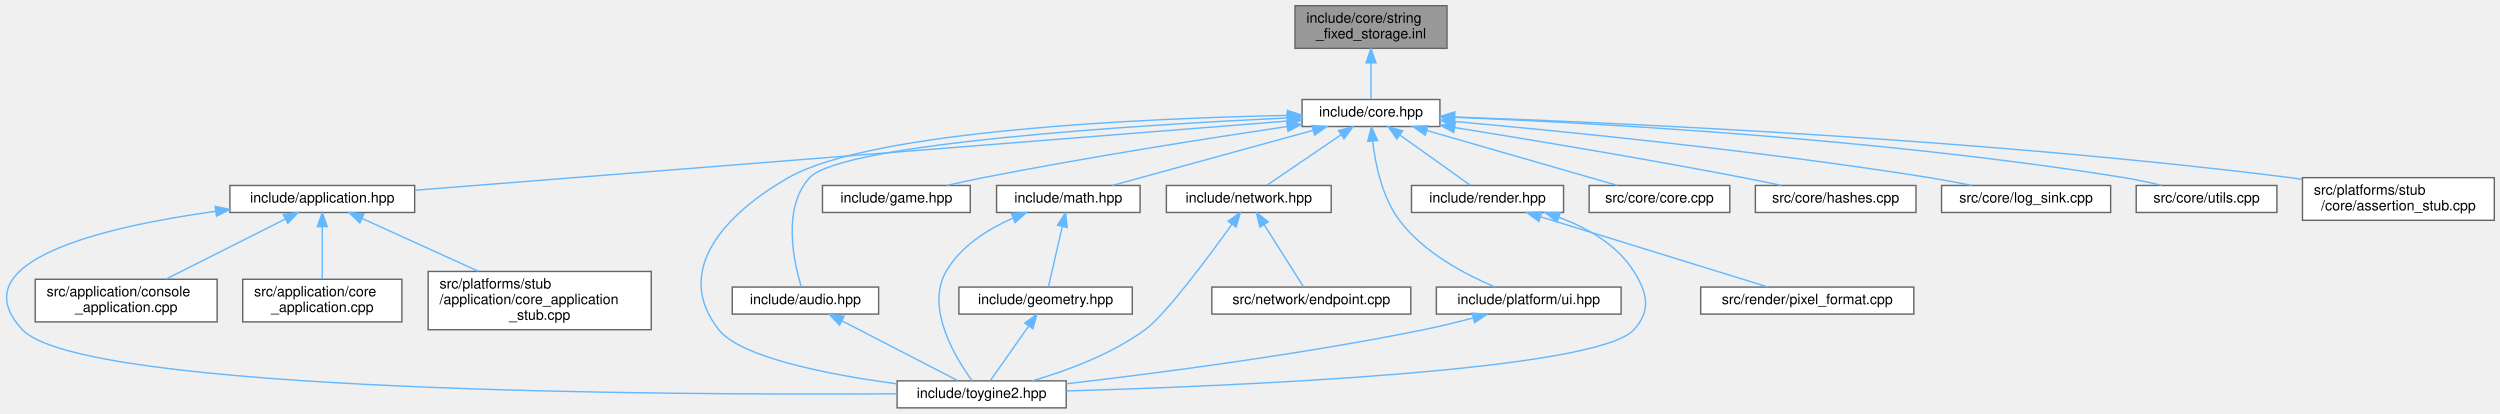
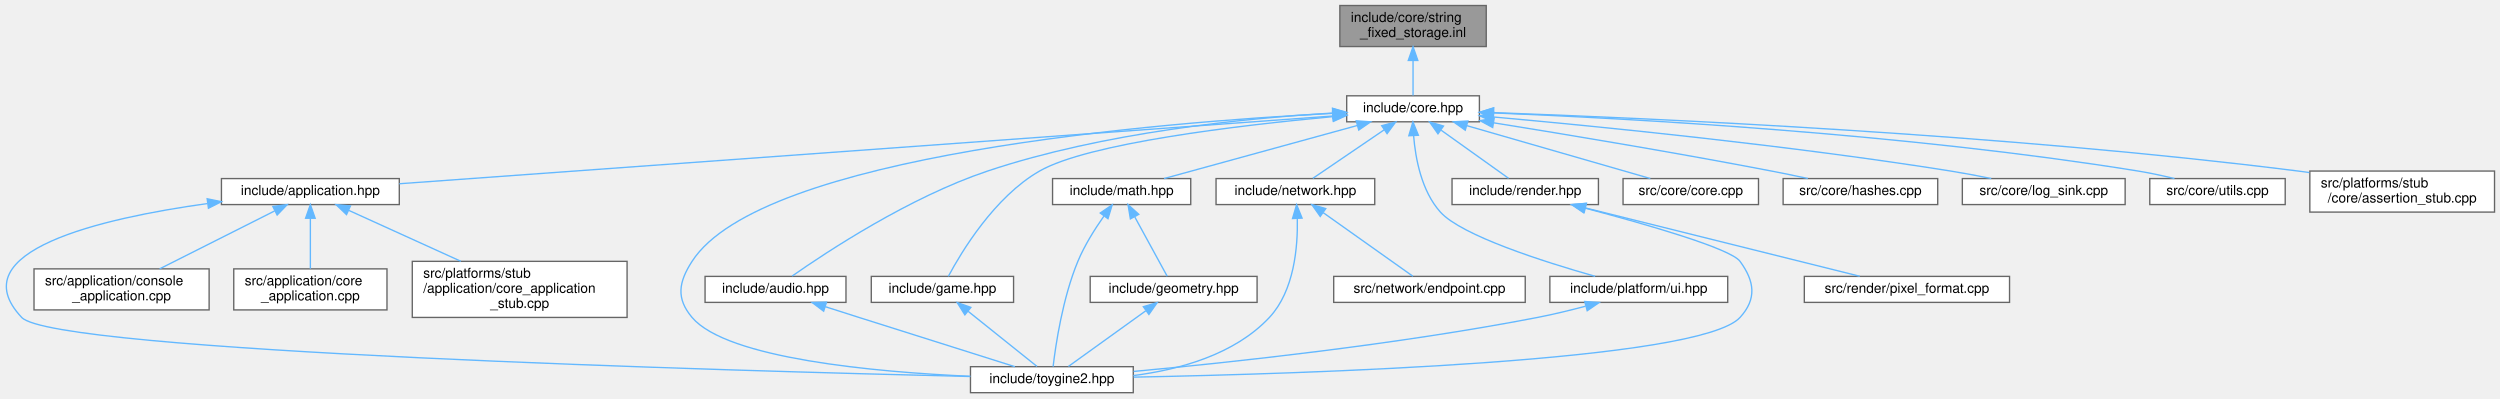
- <svg xmlns="http://www.w3.org/2000/svg" xmlns:xlink="http://www.w3.org/1999/xlink" width="1759pt" height="291pt" viewBox="0.00 0.00 1759.30 291.00">
+ <svg xmlns="http://www.w3.org/2000/svg" xmlns:xlink="http://www.w3.org/1999/xlink" width="1827pt" height="291pt" viewBox="0.00 0.00 1827.36 291.00">
  <g id="graph0" class="graph" transform="scale(1 1) rotate(0) translate(4 287)">
    <g id="Node000001" class="node">
      <g id="a_Node000001">
        <a xlink:title="Inline implementations for toy::StringFixedStorage.">
-           <polygon fill="#999999" stroke="#666666" points="1014.3,-283 907.3,-283 907.3,-253 1014.3,-253 1014.3,-283" />
-           <text text-anchor="start" x="915.3" y="-271" font-family="Helvetica,sans-Serif" font-size="10.00">include/core/string</text>
-           <text text-anchor="middle" x="960.8" y="-260" font-family="Helvetica,sans-Serif" font-size="10.00">_fixed_storage.inl</text>
+           <polygon fill="#999999" stroke="#666666" points="1082.36,-283 975.36,-283 975.36,-253 1082.36,-253 1082.36,-283" />
+           <text text-anchor="start" x="983.36" y="-271" font-family="Helvetica,sans-Serif" font-size="10.00">include/core/string</text>
+           <text text-anchor="middle" x="1028.86" y="-260" font-family="Helvetica,sans-Serif" font-size="10.00">_fixed_storage.inl</text>
        </a>
      </g>
    </g>
    <g id="Node000002" class="node">
      <g id="a_Node000002">
        <a xlink:href="../../da/d47/core_8hpp.html" target="_top" xlink:title="Umbrella header for the engine core module.">
-           <polygon fill="white" stroke="#666666" points="1009.3,-217 912.3,-217 912.3,-198 1009.3,-198 1009.3,-217" />
-           <text text-anchor="middle" x="960.8" y="-205" font-family="Helvetica,sans-Serif" font-size="10.00">include/core.hpp</text>
+           <polygon fill="white" stroke="#666666" points="1077.36,-217 980.36,-217 980.36,-198 1077.36,-198 1077.36,-217" />
+           <text text-anchor="middle" x="1028.86" y="-205" font-family="Helvetica,sans-Serif" font-size="10.00">include/core.hpp</text>
        </a>
      </g>
    </g>
    <g id="edge1_Node000001_Node000002" class="edge">
      <g id="a_edge1_Node000001_Node000002">
        <a xlink:title=" ">
-           <path fill="none" stroke="#63b8ff" d="M960.8,-242.75C960.8,-233.72 960.8,-224.03 960.8,-217.27" />
-           <polygon fill="#63b8ff" stroke="#63b8ff" points="957.3,-242.84 960.8,-252.84 964.3,-242.84 957.3,-242.84" />
+           <path fill="none" stroke="#63b8ff" d="M1028.86,-242.75C1028.86,-233.72 1028.86,-224.03 1028.86,-217.27" />
+           <polygon fill="#63b8ff" stroke="#63b8ff" points="1025.36,-242.84 1028.86,-252.84 1032.36,-242.84 1025.36,-242.84" />
        </a>
      </g>
    </g>
    <g id="Node000003" class="node">
      <g id="a_Node000003">
        <a xlink:href="../../d4/d01/application_8hpp.html" target="_top" xlink:title="Umbrella header for the application module.">
-           <polygon fill="white" stroke="#666666" points="287.8,-156.5 157.8,-156.5 157.8,-137.5 287.8,-137.5 287.8,-156.5" />
-           <text text-anchor="middle" x="222.8" y="-144.5" font-family="Helvetica,sans-Serif" font-size="10.00">include/application.hpp</text>
+           <polygon fill="white" stroke="#666666" points="287.86,-156.5 157.86,-156.5 157.86,-137.5 287.86,-137.5 287.86,-156.5" />
+           <text text-anchor="middle" x="222.86" y="-144.5" font-family="Helvetica,sans-Serif" font-size="10.00">include/application.hpp</text>
        </a>
      </g>
    </g>
    <g id="edge2_Node000002_Node000003" class="edge">
      <g id="a_edge2_Node000002_Node000003">
        <a xlink:title=" ">
-           <path fill="none" stroke="#63b8ff" d="M901.86,-201.83C765.71,-191.04 430.14,-164.44 288.05,-153.17" />
-           <polygon fill="#63b8ff" stroke="#63b8ff" points="901.84,-205.34 912.09,-202.64 902.4,-198.36 901.84,-205.34" />
+           <path fill="none" stroke="#63b8ff" d="M970.1,-202.23C823.26,-191.58 441.16,-163.84 287.88,-152.72" />
+           <polygon fill="#63b8ff" stroke="#63b8ff" points="970.03,-205.74 980.26,-202.97 970.54,-198.76 970.03,-205.74" />
        </a>
      </g>
    </g>
    <g id="Node000004" class="node">
      <g id="a_Node000004">
        <a xlink:href="../../d8/d8c/toygine2_8hpp.html" target="_top" xlink:title="Main umbrella header for the engine.">
-           <polygon fill="white" stroke="#666666" points="746.3,-19 627.3,-19 627.3,0 746.3,0 746.3,-19" />
-           <text text-anchor="middle" x="686.8" y="-7" font-family="Helvetica,sans-Serif" font-size="10.00">include/toygine2.hpp</text>
-         </a>
-       </g>
-     </g>
-     <g id="edge22_Node000002_Node000004" class="edge">
-       <g id="a_edge22_Node000002_Node000004">
-         <a xlink:title=" ">
-           <path fill="none" stroke="#63b8ff" d="M901.89,-205.83C803.13,-203.78 609.23,-195.47 550.8,-162 505.41,-136 469.42,-96.08 501.8,-55 517.28,-35.35 579.23,-23.37 627.22,-16.87" />
-           <polygon fill="#63b8ff" stroke="#63b8ff" points="901.94,-209.33 912.01,-206.03 902.07,-202.33 901.94,-209.33" />
+           <polygon fill="white" stroke="#666666" points="824.36,-19 705.36,-19 705.36,0 824.36,0 824.36,-19" />
+           <text text-anchor="middle" x="764.86" y="-7" font-family="Helvetica,sans-Serif" font-size="10.00">include/toygine2.hpp</text>
+         </a>
+       </g>
+     </g>
+     <g id="edge23_Node000002_Node000004" class="edge">
+       <g id="a_edge23_Node000002_Node000004">
+         <a xlink:title=" ">
+           <path fill="none" stroke="#63b8ff" d="M969.91,-204.14C843.21,-197.61 552.34,-174.21 501.86,-96 491.98,-80.69 490.1,-68.92 501.86,-55 527.38,-24.8 635.86,-15.09 705.28,-11.97" />
+           <polygon fill="#63b8ff" stroke="#63b8ff" points="970.03,-207.65 980.19,-204.66 970.38,-200.66 970.03,-207.65" />
        </a>
      </g>
    </g>
    <g id="Node000008" class="node">
      <g id="a_Node000008">
        <a xlink:href="../../d1/d71/audio_8hpp.html" target="_top" xlink:title="Umbrella header for the audio module.">
-           <polygon fill="white" stroke="#666666" points="614.3,-85 511.3,-85 511.3,-66 614.3,-66 614.3,-85" />
-           <text text-anchor="middle" x="562.8" y="-73" font-family="Helvetica,sans-Serif" font-size="10.00">include/audio.hpp</text>
+           <polygon fill="white" stroke="#666666" points="614.36,-85 511.36,-85 511.36,-66 614.36,-66 614.36,-85" />
+           <text text-anchor="middle" x="562.86" y="-73" font-family="Helvetica,sans-Serif" font-size="10.00">include/audio.hpp</text>
        </a>
      </g>
    </g>
    <g id="edge7_Node000002_Node000008" class="edge">
      <g id="a_edge7_Node000002_Node000008">
        <a xlink:title=" ">
-           <path fill="none" stroke="#63b8ff" d="M901.88,-204.04C797.34,-199.07 588.2,-186.2 565.8,-162 546.12,-140.75 554.68,-102.26 559.87,-85.13" />
-           <polygon fill="#63b8ff" stroke="#63b8ff" points="901.82,-207.54 911.97,-204.51 902.14,-200.55 901.82,-207.54" />
+           <path fill="none" stroke="#63b8ff" d="M969.95,-204.38C906.31,-200.66 802.62,-190.38 717.86,-162 660.74,-142.87 600.23,-102.92 575,-85.24" />
+           <polygon fill="#63b8ff" stroke="#63b8ff" points="970.03,-207.89 980.2,-204.95 970.41,-200.9 970.03,-207.89" />
        </a>
      </g>
    </g>
    <g id="Node000009" class="node">
      <g id="a_Node000009">
        <a xlink:href="../../d8/d39/game_8hpp.html" target="_top" xlink:title="Umbrella header for the game module.">
-           <polygon fill="white" stroke="#666666" points="678.8,-156.5 574.8,-156.5 574.8,-137.5 678.8,-137.5 678.8,-156.5" />
-           <text text-anchor="middle" x="626.8" y="-144.5" font-family="Helvetica,sans-Serif" font-size="10.00">include/game.hpp</text>
+           <polygon fill="white" stroke="#666666" points="736.86,-85 632.86,-85 632.86,-66 736.86,-66 736.86,-85" />
+           <text text-anchor="middle" x="684.86" y="-73" font-family="Helvetica,sans-Serif" font-size="10.00">include/game.hpp</text>
        </a>
      </g>
    </g>
    <g id="edge9_Node000002_Node000009" class="edge">
      <g id="a_edge9_Node000002_Node000009">
        <a xlink:title=" ">
-           <path fill="none" stroke="#63b8ff" d="M901.81,-198C846.39,-189.75 761.22,-176.39 687.8,-162 679.48,-160.37 670.57,-158.43 662.19,-156.53" />
-           <polygon fill="#63b8ff" stroke="#63b8ff" points="901.4,-201.48 911.8,-199.48 902.43,-194.55 901.4,-201.48" />
+           <path fill="none" stroke="#63b8ff" d="M970.02,-201.75C901,-195.35 791.44,-182.36 755.86,-162 722.87,-143.12 698.61,-102.67 689.18,-85.02" />
+           <polygon fill="#63b8ff" stroke="#63b8ff" points="970.04,-205.27 980.32,-202.69 970.68,-198.3 970.04,-205.27" />
        </a>
      </g>
    </g>
    <g id="Node000010" class="node">
      <g id="a_Node000010">
        <a xlink:href="../../d4/d78/math_8hpp.html" target="_top" xlink:title="Umbrella header for the math module.">
-           <polygon fill="white" stroke="#666666" points="798.3,-156.5 697.3,-156.5 697.3,-137.5 798.3,-137.5 798.3,-156.5" />
-           <text text-anchor="middle" x="747.8" y="-144.5" font-family="Helvetica,sans-Serif" font-size="10.00">include/math.hpp</text>
-         </a>
-       </g>
-     </g>
-     <g id="edge10_Node000002_Node000010" class="edge">
-       <g id="a_edge10_Node000002_Node000010">
-         <a xlink:title=" ">
-           <path fill="none" stroke="#63b8ff" d="M920.1,-195.32C878.91,-184.01 816.13,-166.77 778.8,-156.52" />
-           <polygon fill="#63b8ff" stroke="#63b8ff" points="919.25,-198.72 929.82,-197.99 921.11,-191.97 919.25,-198.72" />
+           <polygon fill="white" stroke="#666666" points="866.36,-156.5 765.36,-156.5 765.36,-137.5 866.36,-137.5 866.36,-156.5" />
+           <text text-anchor="middle" x="815.86" y="-144.5" font-family="Helvetica,sans-Serif" font-size="10.00">include/math.hpp</text>
+         </a>
+       </g>
+     </g>
+     <g id="edge11_Node000002_Node000010" class="edge">
+       <g id="a_edge11_Node000002_Node000010">
+         <a xlink:title=" ">
+           <path fill="none" stroke="#63b8ff" d="M988.17,-195.32C946.98,-184.01 884.2,-166.77 846.87,-156.52" />
+           <polygon fill="#63b8ff" stroke="#63b8ff" points="987.32,-198.72 997.89,-197.99 989.17,-191.97 987.32,-198.72" />
        </a>
      </g>
    </g>
    <g id="Node000012" class="node">
      <g id="a_Node000012">
        <a xlink:href="../../d6/d67/network_8hpp.html" target="_top" xlink:title="Umbrella header for the network module.">
-           <polygon fill="white" stroke="#666666" points="932.8,-156.5 816.8,-156.5 816.8,-137.5 932.8,-137.5 932.8,-156.5" />
-           <text text-anchor="middle" x="874.8" y="-144.5" font-family="Helvetica,sans-Serif" font-size="10.00">include/network.hpp</text>
-         </a>
-       </g>
-     </g>
-     <g id="edge14_Node000002_Node000012" class="edge">
-       <g id="a_edge14_Node000002_Node000012">
-         <a xlink:title=" ">
-           <path fill="none" stroke="#63b8ff" d="M939.71,-192.16C923.37,-181.05 901.28,-166.01 887.54,-156.67" />
-           <polygon fill="#63b8ff" stroke="#63b8ff" points="937.87,-195.14 948.11,-197.87 941.81,-189.35 937.87,-195.14" />
+           <polygon fill="white" stroke="#666666" points="1000.86,-156.5 884.86,-156.5 884.86,-137.5 1000.86,-137.5 1000.86,-156.5" />
+           <text text-anchor="middle" x="942.86" y="-144.5" font-family="Helvetica,sans-Serif" font-size="10.00">include/network.hpp</text>
+         </a>
+       </g>
+     </g>
+     <g id="edge15_Node000002_Node000012" class="edge">
+       <g id="a_edge15_Node000002_Node000012">
+         <a xlink:title=" ">
+           <path fill="none" stroke="#63b8ff" d="M1007.78,-192.16C991.44,-181.05 969.34,-166.01 955.6,-156.67" />
+           <polygon fill="#63b8ff" stroke="#63b8ff" points="1005.94,-195.14 1016.17,-197.87 1009.87,-189.35 1005.94,-195.14" />
        </a>
      </g>
    </g>
    <g id="Node000014" class="node">
      <g id="a_Node000014">
        <a xlink:href="../../de/dd6/ui_8hpp.html" target="_top" xlink:title="Umbrella header for platform UI types.">
-           <polygon fill="white" stroke="#666666" points="1136.8,-85 1006.8,-85 1006.8,-66 1136.8,-66 1136.8,-85" />
-           <text text-anchor="middle" x="1071.8" y="-73" font-family="Helvetica,sans-Serif" font-size="10.00">include/platform/ui.hpp</text>
-         </a>
-       </g>
-     </g>
-     <g id="edge17_Node000002_Node000014" class="edge">
-       <g id="a_edge17_Node000002_Node000014">
-         <a xlink:title=" ">
-           <path fill="none" stroke="#63b8ff" d="M962,-187.44C963.88,-171.28 968.65,-148.22 980.8,-132 997.88,-109.19 1027.34,-93.74 1048.1,-85.05" />
-           <polygon fill="#63b8ff" stroke="#63b8ff" points="958.48,-187.52 961.08,-197.79 965.45,-188.14 958.48,-187.52" />
+           <polygon fill="white" stroke="#666666" points="1258.86,-85 1128.86,-85 1128.86,-66 1258.86,-66 1258.86,-85" />
+           <text text-anchor="middle" x="1193.86" y="-73" font-family="Helvetica,sans-Serif" font-size="10.00">include/platform/ui.hpp</text>
+         </a>
+       </g>
+     </g>
+     <g id="edge18_Node000002_Node000014" class="edge">
+       <g id="a_edge18_Node000002_Node000014">
+         <a xlink:title=" ">
+           <path fill="none" stroke="#63b8ff" d="M1029.27,-187.86C1030.6,-171.28 1035.02,-147.35 1048.86,-132 1064.34,-114.83 1124.16,-95.76 1161.96,-85.04" />
+           <polygon fill="#63b8ff" stroke="#63b8ff" points="1025.77,-187.8 1028.77,-197.97 1032.76,-188.15 1025.77,-187.8" />
        </a>
      </g>
    </g>
    <g id="Node000015" class="node">
      <g id="a_Node000015">
        <a xlink:href="../../d6/d4b/render_8hpp.html" target="_top" xlink:title="Umbrella header for the render module.">
-           <polygon fill="white" stroke="#666666" points="1096.3,-156.5 989.3,-156.5 989.3,-137.5 1096.3,-137.5 1096.3,-156.5" />
-           <text text-anchor="middle" x="1042.8" y="-144.5" font-family="Helvetica,sans-Serif" font-size="10.00">include/render.hpp</text>
-         </a>
-       </g>
-     </g>
-     <g id="edge19_Node000002_Node000015" class="edge">
-       <g id="a_edge19_Node000002_Node000015">
-         <a xlink:title=" ">
-           <path fill="none" stroke="#63b8ff" d="M981.33,-191.85C996.86,-180.77 1017.67,-165.93 1030.65,-156.67" />
-           <polygon fill="#63b8ff" stroke="#63b8ff" points="979,-189.21 972.89,-197.87 983.07,-194.91 979,-189.21" />
+           <polygon fill="white" stroke="#666666" points="1164.36,-156.5 1057.36,-156.5 1057.36,-137.5 1164.36,-137.5 1164.36,-156.5" />
+           <text text-anchor="middle" x="1110.86" y="-144.5" font-family="Helvetica,sans-Serif" font-size="10.00">include/render.hpp</text>
+         </a>
+       </g>
+     </g>
+     <g id="edge20_Node000002_Node000015" class="edge">
+       <g id="a_edge20_Node000002_Node000015">
+         <a xlink:title=" ">
+           <path fill="none" stroke="#63b8ff" d="M1049.4,-191.85C1064.93,-180.77 1085.73,-165.93 1098.71,-156.67" />
+           <polygon fill="#63b8ff" stroke="#63b8ff" points="1047.07,-189.21 1040.96,-197.87 1051.13,-194.91 1047.07,-189.21" />
        </a>
      </g>
    </g>
    <g id="Node000017" class="node">
      <g id="a_Node000017">
        <a xlink:href="../../da/de0/core_8cpp.html" target="_top" xlink:title="Implementation of toy::initialize() and toy::deInitialize() lifecycle functions.">
-           <polygon fill="white" stroke="#666666" points="1213.3,-156.5 1114.3,-156.5 1114.3,-137.5 1213.3,-137.5 1213.3,-156.5" />
-           <text text-anchor="middle" x="1163.8" y="-144.5" font-family="Helvetica,sans-Serif" font-size="10.00">src/core/core.cpp</text>
-         </a>
-       </g>
-     </g>
-     <g id="edge23_Node000002_Node000017" class="edge">
-       <g id="a_edge23_Node000002_Node000017">
-         <a xlink:title=" ">
-           <path fill="none" stroke="#63b8ff" d="M1000.08,-195.18C1039.34,-183.87 1098.82,-166.72 1134.24,-156.52" />
-           <polygon fill="#63b8ff" stroke="#63b8ff" points="998.95,-191.86 990.31,-197.99 1000.89,-198.59 998.95,-191.86" />
+           <polygon fill="white" stroke="#666666" points="1281.36,-156.5 1182.36,-156.5 1182.36,-137.5 1281.36,-137.5 1281.36,-156.5" />
+           <text text-anchor="middle" x="1231.86" y="-144.5" font-family="Helvetica,sans-Serif" font-size="10.00">src/core/core.cpp</text>
+         </a>
+       </g>
+     </g>
+     <g id="edge24_Node000002_Node000017" class="edge">
+       <g id="a_edge24_Node000002_Node000017">
+         <a xlink:title=" ">
+           <path fill="none" stroke="#63b8ff" d="M1068.14,-195.18C1107.41,-183.87 1166.89,-166.72 1202.31,-156.52" />
+           <polygon fill="#63b8ff" stroke="#63b8ff" points="1067.02,-191.86 1058.38,-197.99 1068.96,-198.59 1067.02,-191.86" />
        </a>
      </g>
    </g>
    <g id="Node000018" class="node">
      <g id="a_Node000018">
        <a xlink:href="../../db/d2d/hashes_8cpp.html" target="_top" xlink:title="Table-driven implementations of toy::crc8(), toy::crc16(), and toy::crc32().">
-           <polygon fill="white" stroke="#666666" points="1344.3,-156.5 1231.3,-156.5 1231.3,-137.5 1344.3,-137.5 1344.3,-156.5" />
-           <text text-anchor="middle" x="1287.8" y="-144.5" font-family="Helvetica,sans-Serif" font-size="10.00">src/core/hashes.cpp</text>
-         </a>
-       </g>
-     </g>
-     <g id="edge24_Node000002_Node000018" class="edge">
-       <g id="a_edge24_Node000002_Node000018">
-         <a xlink:title=" ">
-           <path fill="none" stroke="#63b8ff" d="M1019.62,-197.27C1072.8,-188.74 1153.21,-175.4 1222.8,-162 1231.41,-160.34 1240.64,-158.43 1249.36,-156.57" />
-           <polygon fill="#63b8ff" stroke="#63b8ff" points="1019,-193.82 1009.68,-198.85 1020.11,-200.73 1019,-193.82" />
+           <polygon fill="white" stroke="#666666" points="1412.36,-156.5 1299.36,-156.5 1299.36,-137.5 1412.36,-137.5 1412.36,-156.5" />
+           <text text-anchor="middle" x="1355.86" y="-144.5" font-family="Helvetica,sans-Serif" font-size="10.00">src/core/hashes.cpp</text>
+         </a>
+       </g>
+     </g>
+     <g id="edge25_Node000002_Node000018" class="edge">
+       <g id="a_edge25_Node000002_Node000018">
+         <a xlink:title=" ">
+           <path fill="none" stroke="#63b8ff" d="M1087.68,-197.27C1140.87,-188.74 1221.27,-175.4 1290.86,-162 1299.48,-160.34 1308.71,-158.43 1317.42,-156.57" />
+           <polygon fill="#63b8ff" stroke="#63b8ff" points="1087.07,-193.82 1077.75,-198.85 1088.18,-200.73 1087.07,-193.82" />
        </a>
      </g>
    </g>
    <g id="Node000019" class="node">
      <g id="a_Node000019">
        <a xlink:href="../../d2/d51/log__sink_8cpp.html" target="_top" xlink:title="Out-of-line definitions for toy::log::ISink.">
-           <polygon fill="white" stroke="#666666" points="1481.3,-156.5 1362.3,-156.5 1362.3,-137.5 1481.3,-137.5 1481.3,-156.5" />
-           <text text-anchor="middle" x="1421.8" y="-144.5" font-family="Helvetica,sans-Serif" font-size="10.00">src/core/log_sink.cpp</text>
-         </a>
-       </g>
-     </g>
-     <g id="edge25_Node000002_Node000019" class="edge">
-       <g id="a_edge25_Node000002_Node000019">
-         <a xlink:title=" ">
-           <path fill="none" stroke="#63b8ff" d="M1019.37,-201.53C1096.36,-194.62 1235.68,-180.81 1353.8,-162 1363.44,-160.46 1373.78,-158.5 1383.43,-156.53" />
-           <polygon fill="#63b8ff" stroke="#63b8ff" points="1019.04,-198.05 1009.39,-202.42 1019.66,-205.02 1019.04,-198.05" />
+           <polygon fill="white" stroke="#666666" points="1549.36,-156.5 1430.36,-156.5 1430.36,-137.5 1549.36,-137.5 1549.36,-156.5" />
+           <text text-anchor="middle" x="1489.86" y="-144.5" font-family="Helvetica,sans-Serif" font-size="10.00">src/core/log_sink.cpp</text>
+         </a>
+       </g>
+     </g>
+     <g id="edge26_Node000002_Node000019" class="edge">
+       <g id="a_edge26_Node000002_Node000019">
+         <a xlink:title=" ">
+           <path fill="none" stroke="#63b8ff" d="M1087.44,-201.53C1164.43,-194.62 1303.75,-180.81 1421.86,-162 1431.5,-160.46 1441.85,-158.5 1451.49,-156.53" />
+           <polygon fill="#63b8ff" stroke="#63b8ff" points="1087.1,-198.05 1077.45,-202.42 1087.73,-205.02 1087.1,-198.05" />
        </a>
      </g>
    </g>
    <g id="Node000020" class="node">
      <g id="a_Node000020">
        <a xlink:href="../../de/d06/utils_8cpp.html" target="_top" xlink:title="Definitions for string, encoding, and number utilities declared in core/utils.hpp.">
-           <polygon fill="white" stroke="#666666" points="1598.3,-156.5 1499.3,-156.5 1499.3,-137.5 1598.3,-137.5 1598.3,-156.5" />
-           <text text-anchor="middle" x="1548.8" y="-144.5" font-family="Helvetica,sans-Serif" font-size="10.00">src/core/utils.cpp</text>
-         </a>
-       </g>
-     </g>
-     <g id="edge26_Node000002_Node000020" class="edge">
-       <g id="a_edge26_Node000002_Node000020">
-         <a xlink:title=" ">
-           <path fill="none" stroke="#63b8ff" d="M1019.34,-204.51C1117.41,-200.53 1320.88,-189.47 1490.8,-162 1499.49,-160.59 1508.8,-158.58 1517.37,-156.51" />
-           <polygon fill="#63b8ff" stroke="#63b8ff" points="1019.18,-201.02 1009.33,-204.91 1019.46,-208.01 1019.18,-201.02" />
+           <polygon fill="white" stroke="#666666" points="1666.36,-156.5 1567.36,-156.5 1567.36,-137.5 1666.36,-137.5 1666.36,-156.5" />
+           <text text-anchor="middle" x="1616.86" y="-144.5" font-family="Helvetica,sans-Serif" font-size="10.00">src/core/utils.cpp</text>
+         </a>
+       </g>
+     </g>
+     <g id="edge27_Node000002_Node000020" class="edge">
+       <g id="a_edge27_Node000002_Node000020">
+         <a xlink:title=" ">
+           <path fill="none" stroke="#63b8ff" d="M1087.4,-204.51C1185.48,-200.53 1388.95,-189.47 1558.86,-162 1567.55,-160.59 1576.87,-158.58 1585.43,-156.51" />
+           <polygon fill="#63b8ff" stroke="#63b8ff" points="1087.25,-201.02 1077.39,-204.91 1087.52,-208.01 1087.25,-201.02" />
        </a>
      </g>
    </g>
    <g id="Node000021" class="node">
      <g id="a_Node000021">
        <a xlink:href="../../d7/d90/assertion__stub_8cpp.html" target="_top" xlink:title="Stub definitions for the assertion callback API declared in core/assertion.hpp.">
-           <polygon fill="white" stroke="#666666" points="1751.3,-162 1616.3,-162 1616.3,-132 1751.3,-132 1751.3,-162" />
-           <text text-anchor="start" x="1624.3" y="-150" font-family="Helvetica,sans-Serif" font-size="10.00">src/platforms/stub</text>
-           <text text-anchor="middle" x="1683.8" y="-139" font-family="Helvetica,sans-Serif" font-size="10.00">/core/assertion_stub.cpp</text>
-         </a>
-       </g>
-     </g>
-     <g id="edge27_Node000002_Node000021" class="edge">
-       <g id="a_edge27_Node000002_Node000021">
-         <a xlink:title=" ">
-           <path fill="none" stroke="#63b8ff" d="M1019.93,-204.68C1134.01,-200.67 1392.23,-189.18 1607.8,-162 1610.46,-161.66 1613.17,-161.3 1615.9,-160.9" />
-           <polygon fill="#63b8ff" stroke="#63b8ff" points="1019.55,-201.19 1009.68,-205.03 1019.79,-208.19 1019.55,-201.19" />
+           <polygon fill="white" stroke="#666666" points="1819.36,-162 1684.36,-162 1684.36,-132 1819.36,-132 1819.36,-162" />
+           <text text-anchor="start" x="1692.36" y="-150" font-family="Helvetica,sans-Serif" font-size="10.00">src/platforms/stub</text>
+           <text text-anchor="middle" x="1751.86" y="-139" font-family="Helvetica,sans-Serif" font-size="10.00">/core/assertion_stub.cpp</text>
+         </a>
+       </g>
+     </g>
+     <g id="edge28_Node000002_Node000021" class="edge">
+       <g id="a_edge28_Node000002_Node000021">
+         <a xlink:title=" ">
+           <path fill="none" stroke="#63b8ff" d="M1088,-204.68C1202.08,-200.67 1460.29,-189.18 1675.86,-162 1678.52,-161.66 1681.23,-161.3 1683.97,-160.9" />
+           <polygon fill="#63b8ff" stroke="#63b8ff" points="1087.62,-201.19 1077.74,-205.03 1087.86,-208.19 1087.62,-201.19" />
        </a>
      </g>
    </g>
    <g id="edge3_Node000003_Node000004" class="edge">
      <g id="a_edge3_Node000003_Node000004">
        <a xlink:title=" ">
-           <path fill="none" stroke="#63b8ff" d="M147.51,-138.29C69.93,-127.54 -33.74,-103.63 11.8,-55 53.38,-10.58 470.03,-8.92 627.21,-9.89" />
-           <polygon fill="#63b8ff" stroke="#63b8ff" points="147.41,-141.8 157.79,-139.65 148.34,-134.87 147.41,-141.8" />
+           <path fill="none" stroke="#63b8ff" d="M147.52,-138.23C69.88,-127.43 -33.84,-103.48 11.86,-55 35.54,-29.88 531.14,-15.95 705.13,-11.82" />
+           <polygon fill="#63b8ff" stroke="#63b8ff" points="147.43,-141.75 157.8,-139.61 148.36,-134.81 147.43,-141.75" />
        </a>
      </g>
    </g>
    <g id="Node000005" class="node">
      <g id="a_Node000005">
        <a xlink:href="../../db/db6/console__application_8cpp.html" target="_top" xlink:title="Implementations for toy::application::ConsoleApplication.">
-           <polygon fill="white" stroke="#666666" points="148.8,-90.5 20.8,-90.5 20.8,-60.5 148.8,-60.5 148.8,-90.5" />
-           <text text-anchor="start" x="28.8" y="-78.5" font-family="Helvetica,sans-Serif" font-size="10.00">src/application/console</text>
-           <text text-anchor="middle" x="84.8" y="-67.5" font-family="Helvetica,sans-Serif" font-size="10.00">_application.cpp</text>
+           <polygon fill="white" stroke="#666666" points="148.86,-90.5 20.86,-90.5 20.86,-60.5 148.86,-60.5 148.86,-90.5" />
+           <text text-anchor="start" x="28.86" y="-78.5" font-family="Helvetica,sans-Serif" font-size="10.00">src/application/console</text>
+           <text text-anchor="middle" x="84.86" y="-67.5" font-family="Helvetica,sans-Serif" font-size="10.00">_application.cpp</text>
        </a>
      </g>
    </g>
    <g id="edge4_Node000003_Node000005" class="edge">
      <g id="a_edge4_Node000003_Node000005">
        <a xlink:title=" ">
-           <path fill="none" stroke="#63b8ff" d="M196.66,-132.84C172.64,-120.74 137.14,-102.86 112.61,-90.51" />
-           <polygon fill="#63b8ff" stroke="#63b8ff" points="195.37,-136.11 205.87,-137.48 198.52,-129.85 195.37,-136.11" />
+           <path fill="none" stroke="#63b8ff" d="M196.72,-132.84C172.7,-120.74 137.21,-102.86 112.67,-90.51" />
+           <polygon fill="#63b8ff" stroke="#63b8ff" points="195.43,-136.11 205.94,-137.48 198.58,-129.85 195.43,-136.11" />
        </a>
      </g>
    </g>
    <g id="Node000006" class="node">
      <g id="a_Node000006">
        <a xlink:href="../../d0/dbb/core__application_8cpp.html" target="_top" xlink:title="Implementations for toy::application::CoreApplication.">
-           <polygon fill="white" stroke="#666666" points="278.8,-90.5 166.8,-90.5 166.8,-60.5 278.8,-60.5 278.8,-90.5" />
-           <text text-anchor="start" x="174.8" y="-78.5" font-family="Helvetica,sans-Serif" font-size="10.00">src/application/core</text>
-           <text text-anchor="middle" x="222.8" y="-67.5" font-family="Helvetica,sans-Serif" font-size="10.00">_application.cpp</text>
+           <polygon fill="white" stroke="#666666" points="278.86,-90.5 166.86,-90.5 166.86,-60.5 278.86,-60.5 278.86,-90.5" />
+           <text text-anchor="start" x="174.86" y="-78.5" font-family="Helvetica,sans-Serif" font-size="10.00">src/application/core</text>
+           <text text-anchor="middle" x="222.86" y="-67.5" font-family="Helvetica,sans-Serif" font-size="10.00">_application.cpp</text>
        </a>
      </g>
    </g>
    <g id="edge5_Node000003_Node000006" class="edge">
      <g id="a_edge5_Node000003_Node000006">
        <a xlink:title=" ">
-           <path fill="none" stroke="#63b8ff" d="M222.8,-127.21C222.8,-115.69 222.8,-101.18 222.8,-90.64" />
-           <polygon fill="#63b8ff" stroke="#63b8ff" points="219.3,-127.48 222.8,-137.48 226.3,-127.48 219.3,-127.48" />
+           <path fill="none" stroke="#63b8ff" d="M222.86,-127.21C222.86,-115.69 222.86,-101.18 222.86,-90.64" />
+           <polygon fill="#63b8ff" stroke="#63b8ff" points="219.36,-127.48 222.86,-137.48 226.36,-127.48 219.36,-127.48" />
        </a>
      </g>
    </g>
    <g id="Node000007" class="node">
      <g id="a_Node000007">
        <a xlink:href="../../db/da8/core__application__stub_8cpp.html" target="_top" xlink:title="Stub implementation of toy::application::CoreApplication::sleep() for platforms without OS sleep supp...">
-           <polygon fill="white" stroke="#666666" points="454.3,-96 297.3,-96 297.3,-55 454.3,-55 454.3,-96" />
-           <text text-anchor="start" x="305.3" y="-84" font-family="Helvetica,sans-Serif" font-size="10.00">src/platforms/stub</text>
-           <text text-anchor="start" x="305.3" y="-73" font-family="Helvetica,sans-Serif" font-size="10.00">/application/core_application</text>
-           <text text-anchor="middle" x="375.8" y="-62" font-family="Helvetica,sans-Serif" font-size="10.00">_stub.cpp</text>
+           <polygon fill="white" stroke="#666666" points="454.36,-96 297.36,-96 297.36,-55 454.36,-55 454.36,-96" />
+           <text text-anchor="start" x="305.36" y="-84" font-family="Helvetica,sans-Serif" font-size="10.00">src/platforms/stub</text>
+           <text text-anchor="start" x="305.36" y="-73" font-family="Helvetica,sans-Serif" font-size="10.00">/application/core_application</text>
+           <text text-anchor="middle" x="375.86" y="-62" font-family="Helvetica,sans-Serif" font-size="10.00">_stub.cpp</text>
        </a>
      </g>
    </g>
    <g id="edge6_Node000003_Node000007" class="edge">
      <g id="a_edge6_Node000003_Node000007">
        <a xlink:title=" ">
-           <path fill="none" stroke="#63b8ff" d="M250.73,-133.31C273.66,-122.89 306.52,-107.97 332.81,-96.03" />
-           <polygon fill="#63b8ff" stroke="#63b8ff" points="249.21,-130.16 241.56,-137.48 252.11,-136.53 249.21,-130.16" />
+           <path fill="none" stroke="#63b8ff" d="M250.8,-133.31C273.73,-122.89 306.59,-107.97 332.87,-96.03" />
+           <polygon fill="#63b8ff" stroke="#63b8ff" points="249.28,-130.16 241.62,-137.48 252.17,-136.53 249.28,-130.16" />
        </a>
      </g>
    </g>
    <g id="edge8_Node000008_Node000004" class="edge">
      <g id="a_edge8_Node000008_Node000004">
        <a xlink:title=" ">
-           <path fill="none" stroke="#63b8ff" d="M588.57,-61.19C613,-48.59 648.99,-30.01 669.94,-19.2" />
-           <polygon fill="#63b8ff" stroke="#63b8ff" points="586.8,-58.17 579.52,-65.87 590.01,-64.39 586.8,-58.17" />
-         </a>
-       </g>
-     </g>
-     <g id="edge13_Node000010_Node000004" class="edge">
-       <g id="a_edge13_Node000010_Node000004">
-         <a xlink:title=" ">
-           <path fill="none" stroke="#63b8ff" d="M708.68,-133.5C691.06,-125.69 671.97,-113.68 661.8,-96 646.99,-70.26 668.45,-35.04 680.11,-19.03" />
-           <polygon fill="#63b8ff" stroke="#63b8ff" points="707.67,-136.87 718.25,-137.41 710.32,-130.39 707.67,-136.87" />
+           <path fill="none" stroke="#63b8ff" d="M599.19,-62.86C607.31,-60.27 615.88,-57.54 623.86,-55 663.49,-42.41 709.43,-27.93 737.82,-19" />
+           <polygon fill="#63b8ff" stroke="#63b8ff" points="598.04,-59.56 589.58,-65.94 600.17,-66.22 598.04,-59.56" />
+         </a>
+       </g>
+     </g>
+     <g id="edge10_Node000009_Node000004" class="edge">
+       <g id="a_edge10_Node000009_Node000004">
+         <a xlink:title=" ">
+           <path fill="none" stroke="#63b8ff" d="M703.63,-59.49C719.29,-46.96 741.07,-29.54 753.99,-19.2" />
+           <polygon fill="#63b8ff" stroke="#63b8ff" points="701.27,-56.89 695.65,-65.87 705.65,-62.35 701.27,-56.89" />
+         </a>
+       </g>
+     </g>
+     <g id="edge14_Node000010_Node000004" class="edge">
+       <g id="a_edge14_Node000010_Node000004">
+         <a xlink:title=" ">
+           <path fill="none" stroke="#63b8ff" d="M802.87,-129.01C796.31,-119.71 788.73,-107.71 783.86,-96 772.71,-69.18 767.62,-34.79 765.76,-19.05" />
+           <polygon fill="#63b8ff" stroke="#63b8ff" points="800.21,-131.32 808.95,-137.32 805.86,-127.18 800.21,-131.32" />
        </a>
      </g>
    </g>
    <g id="Node000011" class="node">
      <g id="a_Node000011">
        <a xlink:href="../../db/dbb/geometry_8hpp.html" target="_top" xlink:title="Umbrella header for the geometry module.">
-           <polygon fill="white" stroke="#666666" points="792.8,-85 670.8,-85 670.8,-66 792.8,-66 792.8,-85" />
-           <text text-anchor="middle" x="731.8" y="-73" font-family="Helvetica,sans-Serif" font-size="10.00">include/geometry.hpp</text>
-         </a>
-       </g>
-     </g>
-     <g id="edge11_Node000010_Node000011" class="edge">
-       <g id="a_edge11_Node000010_Node000011">
-         <a xlink:title=" ">
-           <path fill="none" stroke="#63b8ff" d="M743.56,-127.62C740.4,-113.86 736.2,-95.65 733.77,-85.09" />
-           <polygon fill="#63b8ff" stroke="#63b8ff" points="740.18,-128.52 745.83,-137.48 747,-126.95 740.18,-128.52" />
-         </a>
-       </g>
-     </g>
-     <g id="edge12_Node000011_Node000004" class="edge">
-       <g id="a_edge12_Node000011_Node000004">
-         <a xlink:title=" ">
-           <path fill="none" stroke="#63b8ff" d="M719.78,-57.41C711.18,-45.18 699.94,-29.2 693.06,-19.41" />
-           <polygon fill="#63b8ff" stroke="#63b8ff" points="717.11,-59.7 725.73,-65.87 722.84,-55.68 717.11,-59.7" />
-         </a>
-       </g>
-     </g>
-     <g id="edge15_Node000012_Node000004" class="edge">
-       <g id="a_edge15_Node000012_Node000004">
-         <a xlink:title=" ">
-           <path fill="none" stroke="#63b8ff" d="M862.98,-129.24C846.35,-106.03 816.44,-65.72 801.8,-55 777.96,-37.55 746.4,-25.98 722.38,-19.02" />
-           <polygon fill="#63b8ff" stroke="#63b8ff" points="860.19,-131.35 868.84,-137.48 865.89,-127.3 860.19,-131.35" />
+           <polygon fill="white" stroke="#666666" points="914.86,-85 792.86,-85 792.86,-66 914.86,-66 914.86,-85" />
+           <text text-anchor="middle" x="853.86" y="-73" font-family="Helvetica,sans-Serif" font-size="10.00">include/geometry.hpp</text>
+         </a>
+       </g>
+     </g>
+     <g id="edge12_Node000010_Node000011" class="edge">
+       <g id="a_edge12_Node000010_Node000011">
+         <a xlink:title=" ">
+           <path fill="none" stroke="#63b8ff" d="M825.47,-128.43C833.04,-114.58 843.28,-95.86 849.16,-85.09" />
+           <polygon fill="#63b8ff" stroke="#63b8ff" points="822.25,-127.02 820.52,-137.48 828.39,-130.38 822.25,-127.02" />
+         </a>
+       </g>
+     </g>
+     <g id="edge13_Node000011_Node000004" class="edge">
+       <g id="a_edge13_Node000011_Node000004">
+         <a xlink:title=" ">
+           <path fill="none" stroke="#63b8ff" d="M833.47,-59.83C816.01,-47.28 791.47,-29.63 776.96,-19.2" />
+           <polygon fill="#63b8ff" stroke="#63b8ff" points="831.7,-62.87 841.86,-65.87 835.78,-57.19 831.7,-62.87" />
+         </a>
+       </g>
+     </g>
+     <g id="edge16_Node000012_Node000004" class="edge">
+       <g id="a_edge16_Node000012_Node000004">
+         <a xlink:title=" ">
+           <path fill="none" stroke="#63b8ff" d="M944.26,-127.22C944.7,-106.81 942.1,-74.5 923.86,-55 898.51,-27.89 858.12,-16.82 824.39,-12.5" />
+           <polygon fill="#63b8ff" stroke="#63b8ff" points="940.75,-127.27 943.76,-137.43 947.74,-127.61 940.75,-127.27" />
        </a>
      </g>
    </g>
    <g id="Node000013" class="node">
      <g id="a_Node000013">
        <a xlink:href="../../d3/d80/endpoint_8cpp.html" target="_top" xlink:title="Definitions for the toy::network::Endpoint destructor declared in network/endpoint....">
-           <polygon fill="white" stroke="#666666" points="988.8,-85 848.8,-85 848.8,-66 988.8,-66 988.8,-85" />
-           <text text-anchor="middle" x="918.8" y="-73" font-family="Helvetica,sans-Serif" font-size="10.00">src/network/endpoint.cpp</text>
-         </a>
-       </g>
-     </g>
-     <g id="edge16_Node000012_Node000013" class="edge">
-       <g id="a_edge16_Node000012_Node000013">
-         <a xlink:title=" ">
-           <path fill="none" stroke="#63b8ff" d="M885.66,-128.84C894.46,-114.95 906.47,-95.96 913.36,-85.09" />
-           <polygon fill="#63b8ff" stroke="#63b8ff" points="882.58,-127.16 880.19,-137.48 888.5,-130.9 882.58,-127.16" />
-         </a>
-       </g>
-     </g>
-     <g id="edge18_Node000014_Node000004" class="edge">
-       <g id="a_edge18_Node000014_Node000004">
-         <a xlink:title=" ">
-           <path fill="none" stroke="#63b8ff" d="M1032.54,-63.25C1021.38,-60.3 1009.16,-57.3 997.8,-55 911.06,-37.43 809.34,-24.25 746.48,-16.96" />
-           <polygon fill="#63b8ff" stroke="#63b8ff" points="1031.88,-66.7 1042.45,-65.93 1033.71,-59.94 1031.88,-66.7" />
-         </a>
-       </g>
-     </g>
-     <g id="edge20_Node000015_Node000004" class="edge">
-       <g id="a_edge20_Node000015_Node000004">
-         <a xlink:title=" ">
-           <path fill="none" stroke="#63b8ff" d="M1093.07,-134.11C1113.06,-126.65 1134.06,-114.75 1145.8,-96 1155.47,-80.56 1158.04,-68.49 1145.8,-55 1119.46,-25.99 865.03,-15.33 746.72,-11.91" />
-           <polygon fill="#63b8ff" stroke="#63b8ff" points="1091.71,-130.87 1083.38,-137.42 1093.98,-137.49 1091.71,-130.87" />
+           <polygon fill="white" stroke="#666666" points="1110.86,-85 970.86,-85 970.86,-66 1110.86,-66 1110.86,-85" />
+           <text text-anchor="middle" x="1040.86" y="-73" font-family="Helvetica,sans-Serif" font-size="10.00">src/network/endpoint.cpp</text>
+         </a>
+       </g>
+     </g>
+     <g id="edge17_Node000012_Node000013" class="edge">
+       <g id="a_edge17_Node000012_Node000013">
+         <a xlink:title=" ">
+           <path fill="none" stroke="#63b8ff" d="M963.21,-131.57C982.99,-117.54 1012.38,-96.7 1028.75,-85.09" />
+           <polygon fill="#63b8ff" stroke="#63b8ff" points="961.01,-128.84 954.88,-137.48 965.06,-134.55 961.01,-128.84" />
+         </a>
+       </g>
+     </g>
+     <g id="edge19_Node000014_Node000004" class="edge">
+       <g id="a_edge19_Node000014_Node000004">
+         <a xlink:title=" ">
+           <path fill="none" stroke="#63b8ff" d="M1154.93,-63.2C1143.68,-60.22 1131.35,-57.22 1119.86,-55 1016.95,-35.08 895.46,-22.09 824.6,-15.54" />
+           <polygon fill="#63b8ff" stroke="#63b8ff" points="1154.33,-66.67 1164.9,-65.91 1156.16,-59.91 1154.33,-66.67" />
+         </a>
+       </g>
+     </g>
+     <g id="edge21_Node000015_Node000004" class="edge">
+       <g id="a_edge21_Node000015_Node000004">
+         <a xlink:title=" ">
+           <path fill="none" stroke="#63b8ff" d="M1154.64,-134.88C1198.65,-123.27 1260.95,-105.45 1267.86,-96 1278.62,-81.29 1280.17,-68.44 1267.86,-55 1238.45,-22.87 951.53,-13.81 824.67,-11.36" />
+           <polygon fill="#63b8ff" stroke="#63b8ff" points="1153.51,-131.56 1144.73,-137.48 1155.29,-138.33 1153.51,-131.56" />
        </a>
      </g>
    </g>
    <g id="Node000016" class="node">
      <g id="a_Node000016">
        <a xlink:href="../../db/d3d/pixel__format_8cpp.html" target="_top" xlink:title="Definitions for pixelFormatName() and pixelFormatFromName() declared in render/pixel_format....">
-           <polygon fill="white" stroke="#666666" points="1342.8,-85 1192.8,-85 1192.8,-66 1342.8,-66 1342.8,-85" />
-           <text text-anchor="middle" x="1267.8" y="-73" font-family="Helvetica,sans-Serif" font-size="10.00">src/render/pixel_format.cpp</text>
-         </a>
-       </g>
-     </g>
-     <g id="edge21_Node000015_Node000016" class="edge">
-       <g id="a_edge21_Node000015_Node000016">
-         <a xlink:title=" ">
-           <path fill="none" stroke="#63b8ff" d="M1080.06,-134.49C1125.06,-120.59 1199.7,-97.53 1239.98,-85.09" />
-           <polygon fill="#63b8ff" stroke="#63b8ff" points="1078.91,-131.18 1070.38,-137.48 1080.97,-137.87 1078.91,-131.18" />
+           <polygon fill="white" stroke="#666666" points="1464.86,-85 1314.86,-85 1314.86,-66 1464.86,-66 1464.86,-85" />
+           <text text-anchor="middle" x="1389.86" y="-73" font-family="Helvetica,sans-Serif" font-size="10.00">src/render/pixel_format.cpp</text>
+         </a>
+       </g>
+     </g>
+     <g id="edge22_Node000015_Node000016" class="edge">
+       <g id="a_edge22_Node000015_Node000016">
+         <a xlink:title=" ">
+           <path fill="none" stroke="#63b8ff" d="M1154.98,-135.01C1210.52,-121.17 1304.8,-97.69 1355.37,-85.09" />
+           <polygon fill="#63b8ff" stroke="#63b8ff" points="1153.93,-131.66 1145.07,-137.48 1155.62,-138.46 1153.93,-131.66" />
        </a>
      </g>
    </g>
  </g>
</svg>
